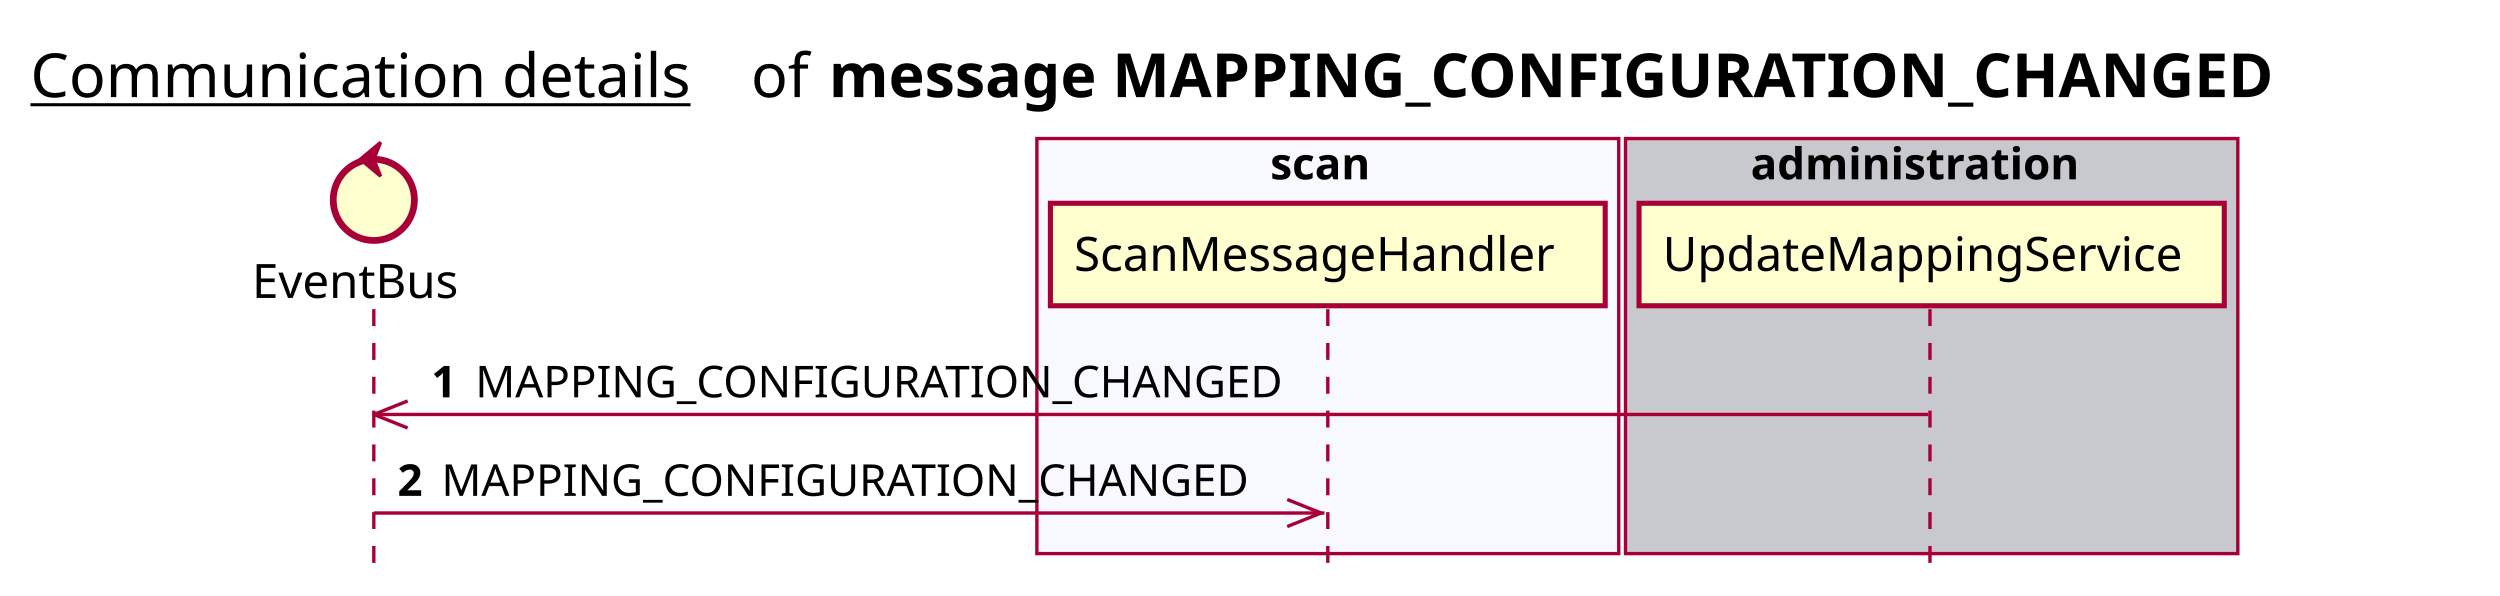
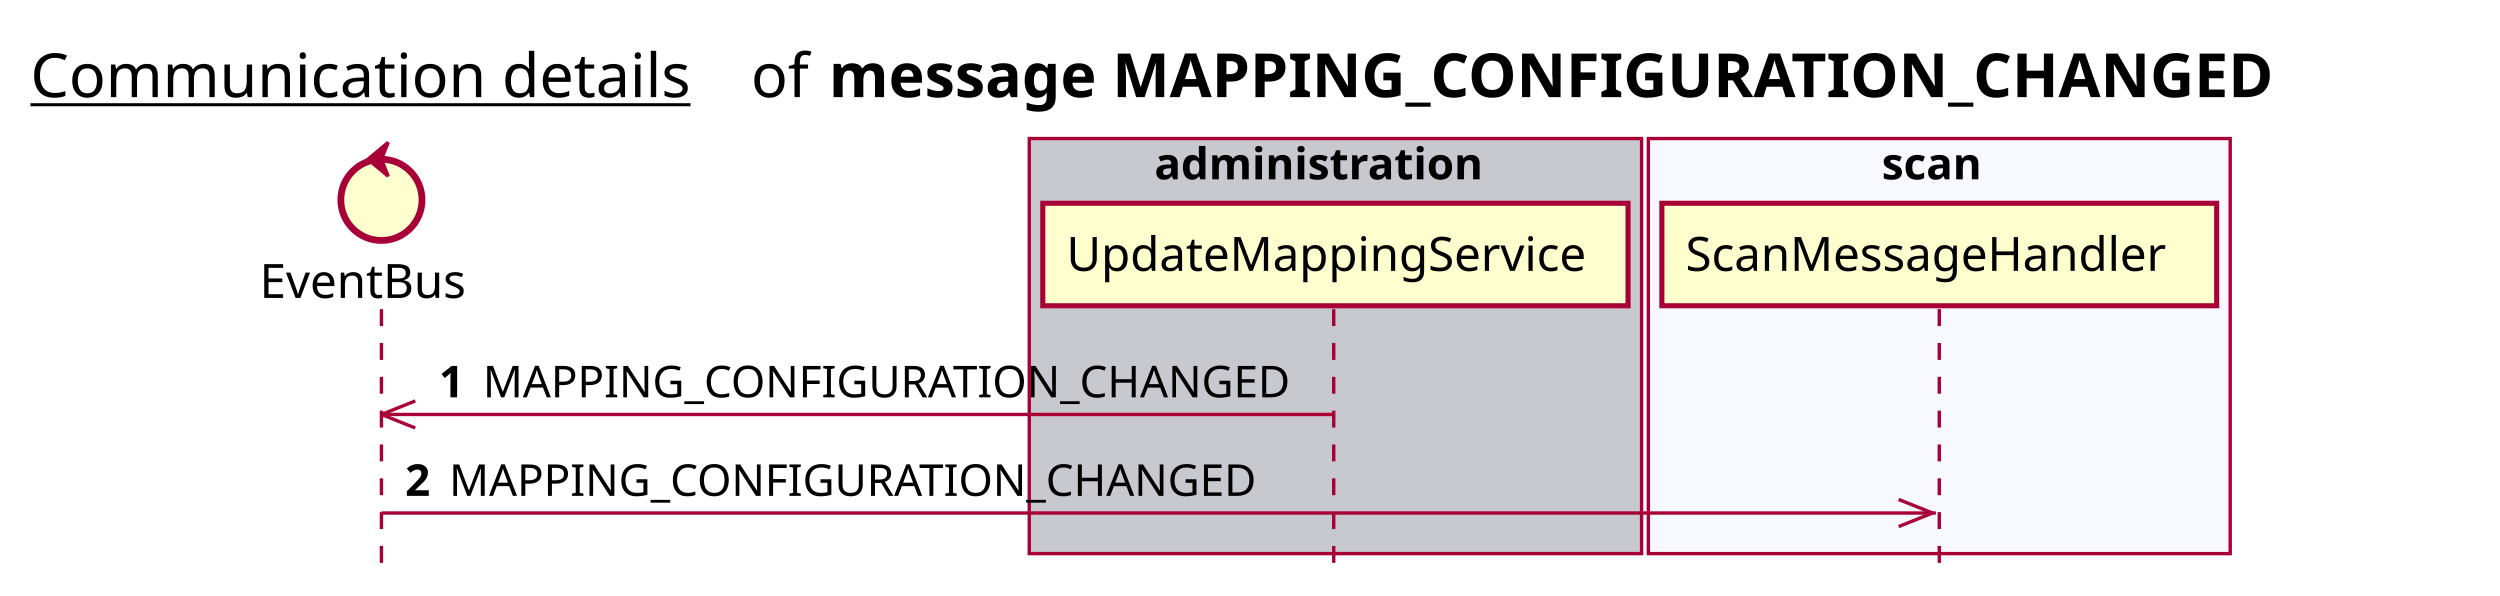
<svg xmlns="http://www.w3.org/2000/svg" contentScriptType="application/ecmascript" contentStyleType="text/css" height="176px" preserveAspectRatio="none" style="width:739px;height:176px;background:#FFFFFF;" version="1.1" viewBox="0 0 739 176" width="739px" zoomAndPan="magnify">
  <defs />
  <g>
    <text fill="#000000" font-family="sans-serif" font-size="18" lengthAdjust="spacing" text-decoration="underline" textLength="201" x="9" y="28.708">Communication details</text>
    <text fill="#000000" font-family="sans-serif" font-size="18" lengthAdjust="spacing" textLength="17" x="222" y="28.708">of</text>
    <text fill="#000000" font-family="sans-serif" font-size="18" font-weight="bold" lengthAdjust="spacing" textLength="478" x="245" y="28.708">message MAPPING_CONFIGURATION_CHANGED</text>
-     <rect fill="#F8F8FF" height="122.695" style="stroke:#A80036;stroke-width:1.0;" width="172" x="306.5" y="40.953" />
-     <text fill="#000000" font-family="sans-serif" font-size="13" font-weight="bold" lengthAdjust="spacing" textLength="34" x="375.5" y="53.02">scan</text>
-     <rect fill="#C8C8CF" height="122.695" style="stroke:#A80036;stroke-width:1.0;" width="181" x="480.5" y="40.953" />
-     <text fill="#000000" font-family="sans-serif" font-size="13" font-weight="bold" lengthAdjust="spacing" textLength="107" x="517.5" y="53.02">administration</text>
-     <line style="stroke:#A80036;stroke-width:1.0;stroke-dasharray:5.0,5.0;" x1="110.5" x2="110.5" y1="91.383" y2="169.648" />
-     <line style="stroke:#A80036;stroke-width:1.0;stroke-dasharray:5.0,5.0;" x1="392.5" x2="392.5" y1="91.383" y2="169.648" />
-     <line style="stroke:#A80036;stroke-width:1.0;stroke-dasharray:5.0,5.0;" x1="570.5" x2="570.5" y1="91.383" y2="169.648" />
-     <text fill="#000000" font-family="sans-serif" font-size="14" lengthAdjust="spacing" textLength="66" x="74.5" y="88.081">EventBus</text>
-     <ellipse cx="110.5" cy="59.086" fill="#FEFECE" rx="12" ry="12" style="stroke:#A80036;stroke-width:2.0;" />
-     <polygon fill="#A80036" points="106.5,47.086,112.5,42.086,110.5,47.086,112.5,52.086,106.5,47.086" style="stroke:#A80036;stroke-width:1.0;" />
-     <rect fill="#FEFECE" height="30.297" style="stroke:#A80036;stroke-width:1.5;" width="164" x="310.5" y="60.086" />
-     <text fill="#000000" font-family="sans-serif" font-size="14" lengthAdjust="spacing" textLength="150" x="317.5" y="80.081">ScanMessageHandler</text>
-     <rect fill="#FEFECE" height="30.297" style="stroke:#A80036;stroke-width:1.5;" width="173" x="484.5" y="60.086" />
-     <text fill="#000000" font-family="sans-serif" font-size="14" lengthAdjust="spacing" textLength="159" x="491.5" y="80.081">UpdateMappingService</text>
-     <line style="stroke:#A80036;stroke-width:1.0;" x1="110.5" x2="120.5" y1="122.516" y2="118.516" />
-     <line style="stroke:#A80036;stroke-width:1.0;" x1="110.5" x2="120.5" y1="122.516" y2="126.516" />
-     <line style="stroke:#A80036;stroke-width:1.0;" x1="110.5" x2="570" y1="122.516" y2="122.516" />
-     <text fill="#000000" font-family="sans-serif" font-size="13" font-weight="bold" lengthAdjust="spacing" textLength="9" x="127.5" y="117.45">1</text>
-     <text fill="#000000" font-family="sans-serif" font-size="13" lengthAdjust="spacing" textLength="245" x="140.5" y="117.45">MAPPING_CONFIGURATION_CHANGED</text>
-     <line style="stroke:#A80036;stroke-width:1.0;" x1="390.5" x2="380.5" y1="151.648" y2="147.648" />
-     <line style="stroke:#A80036;stroke-width:1.0;" x1="390.5" x2="380.5" y1="151.648" y2="155.648" />
-     <line style="stroke:#A80036;stroke-width:1.0;" x1="110.5" x2="391.5" y1="151.648" y2="151.648" />
-     <text fill="#000000" font-family="sans-serif" font-size="13" font-weight="bold" lengthAdjust="spacing" textLength="9" x="117.5" y="146.583">2</text>
-     <text fill="#000000" font-family="sans-serif" font-size="13" lengthAdjust="spacing" textLength="245" x="130.5" y="146.583">MAPPING_CONFIGURATION_CHANGED</text>
+     <rect fill="#C8C8CF" height="122.695" style="stroke:#A80036;stroke-width:1.0;" width="181" x="304.25" y="40.953" />
+     <text fill="#000000" font-family="sans-serif" font-size="13" font-weight="bold" lengthAdjust="spacing" textLength="107" x="341.25" y="53.02">administration</text>
+     <rect fill="#F8F8FF" height="122.695" style="stroke:#A80036;stroke-width:1.0;" width="172" x="487.25" y="40.953" />
+     <text fill="#000000" font-family="sans-serif" font-size="13" font-weight="bold" lengthAdjust="spacing" textLength="34" x="556.25" y="53.02">scan</text>
+     <line style="stroke:#A80036;stroke-width:1.0;stroke-dasharray:5.0,5.0;" x1="112.75" x2="112.75" y1="91.383" y2="169.648" />
+     <line style="stroke:#A80036;stroke-width:1.0;stroke-dasharray:5.0,5.0;" x1="394.25" x2="394.25" y1="91.383" y2="169.648" />
+     <line style="stroke:#A80036;stroke-width:1.0;stroke-dasharray:5.0,5.0;" x1="573.25" x2="573.25" y1="91.383" y2="169.648" />
+     <text fill="#000000" font-family="sans-serif" font-size="14" lengthAdjust="spacing" textLength="66" x="76.75" y="88.081">EventBus</text>
+     <ellipse cx="112.75" cy="59.086" fill="#FEFECE" rx="12" ry="12" style="stroke:#A80036;stroke-width:2.0;" />
+     <polygon fill="#A80036" points="108.75,47.086,114.75,42.086,112.75,47.086,114.75,52.086,108.75,47.086" style="stroke:#A80036;stroke-width:1.0;" />
+     <rect fill="#FEFECE" height="30.297" style="stroke:#A80036;stroke-width:1.5;" width="173" x="308.25" y="60.086" />
+     <text fill="#000000" font-family="sans-serif" font-size="14" lengthAdjust="spacing" textLength="159" x="315.25" y="80.081">UpdateMappingService</text>
+     <rect fill="#FEFECE" height="30.297" style="stroke:#A80036;stroke-width:1.5;" width="164" x="491.25" y="60.086" />
+     <text fill="#000000" font-family="sans-serif" font-size="14" lengthAdjust="spacing" textLength="150" x="498.25" y="80.081">ScanMessageHandler</text>
+     <line style="stroke:#A80036;stroke-width:1.0;" x1="112.75" x2="122.75" y1="122.516" y2="118.516" />
+     <line style="stroke:#A80036;stroke-width:1.0;" x1="112.75" x2="122.75" y1="122.516" y2="126.516" />
+     <line style="stroke:#A80036;stroke-width:1.0;" x1="112.75" x2="393.75" y1="122.516" y2="122.516" />
+     <text fill="#000000" font-family="sans-serif" font-size="13" font-weight="bold" lengthAdjust="spacing" textLength="9" x="129.75" y="117.45">1</text>
+     <text fill="#000000" font-family="sans-serif" font-size="13" lengthAdjust="spacing" textLength="245" x="142.75" y="117.45">MAPPING_CONFIGURATION_CHANGED</text>
+     <line style="stroke:#A80036;stroke-width:1.0;" x1="571.25" x2="561.25" y1="151.648" y2="147.648" />
+     <line style="stroke:#A80036;stroke-width:1.0;" x1="571.25" x2="561.25" y1="151.648" y2="155.648" />
+     <line style="stroke:#A80036;stroke-width:1.0;" x1="112.75" x2="572.25" y1="151.648" y2="151.648" />
+     <text fill="#000000" font-family="sans-serif" font-size="13" font-weight="bold" lengthAdjust="spacing" textLength="9" x="119.75" y="146.583">2</text>
+     <text fill="#000000" font-family="sans-serif" font-size="13" lengthAdjust="spacing" textLength="245" x="132.75" y="146.583">MAPPING_CONFIGURATION_CHANGED</text>
  </g>
</svg>
